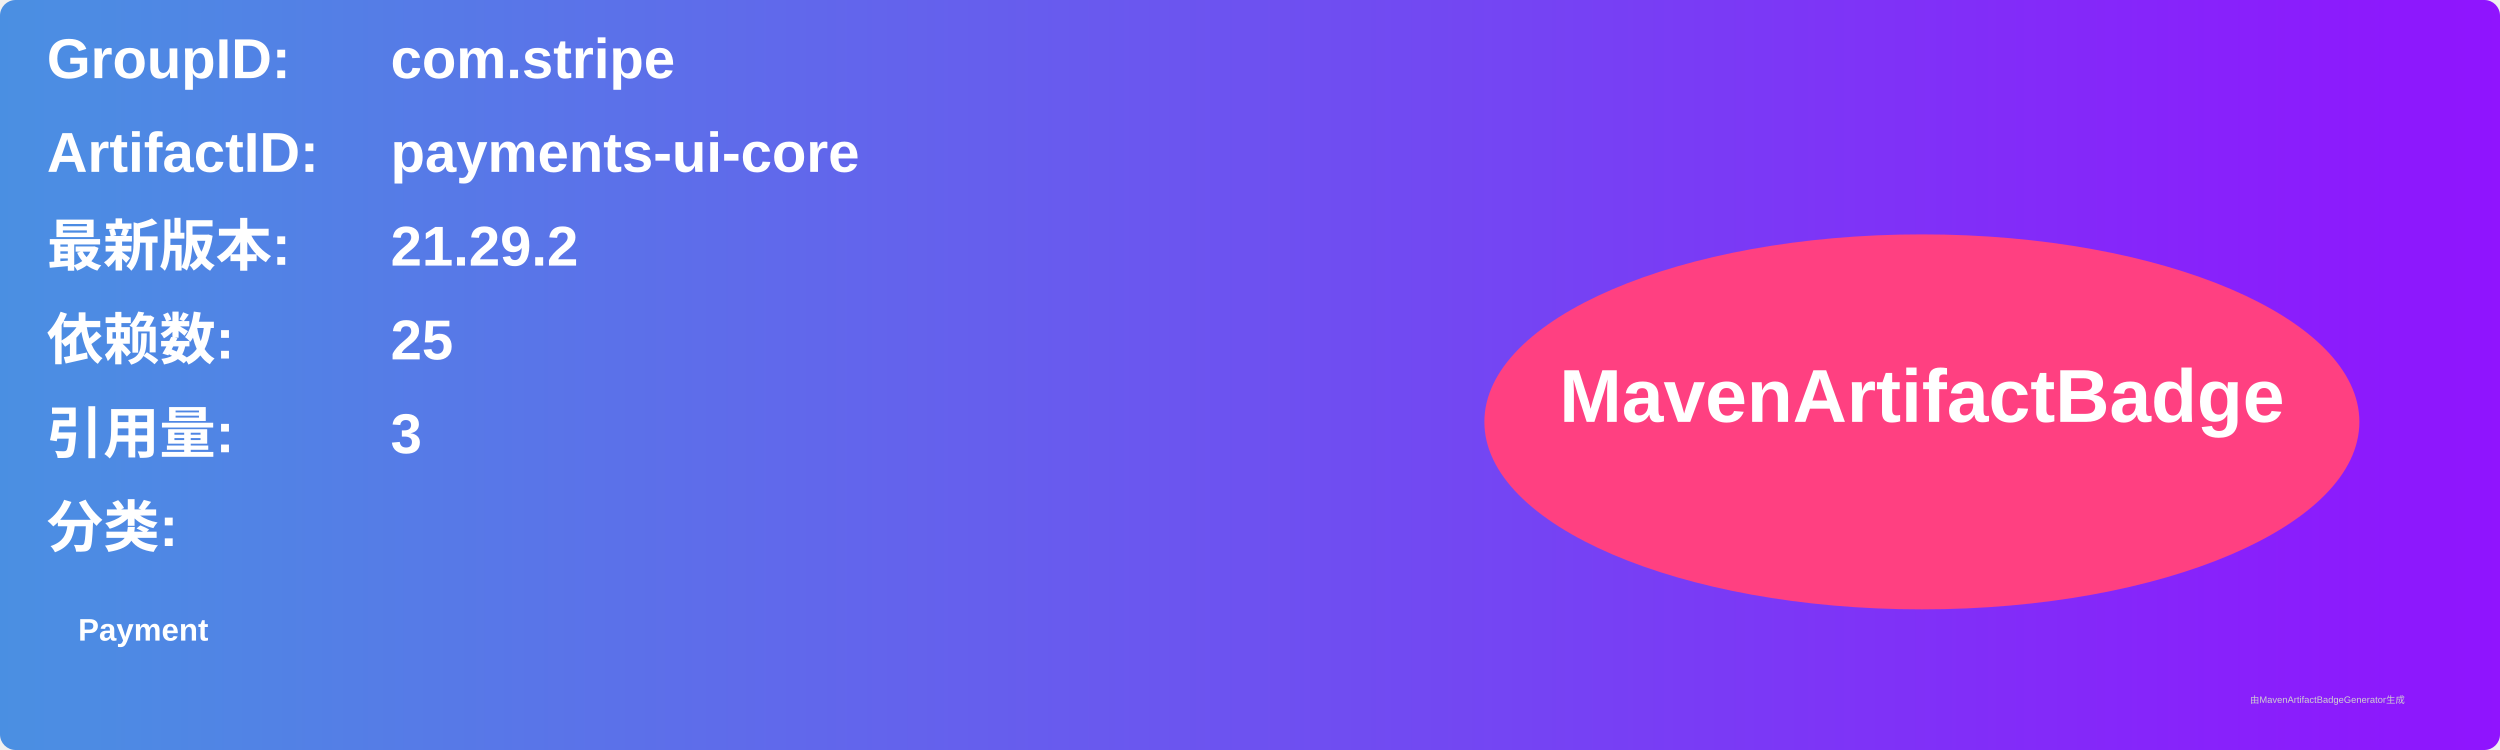
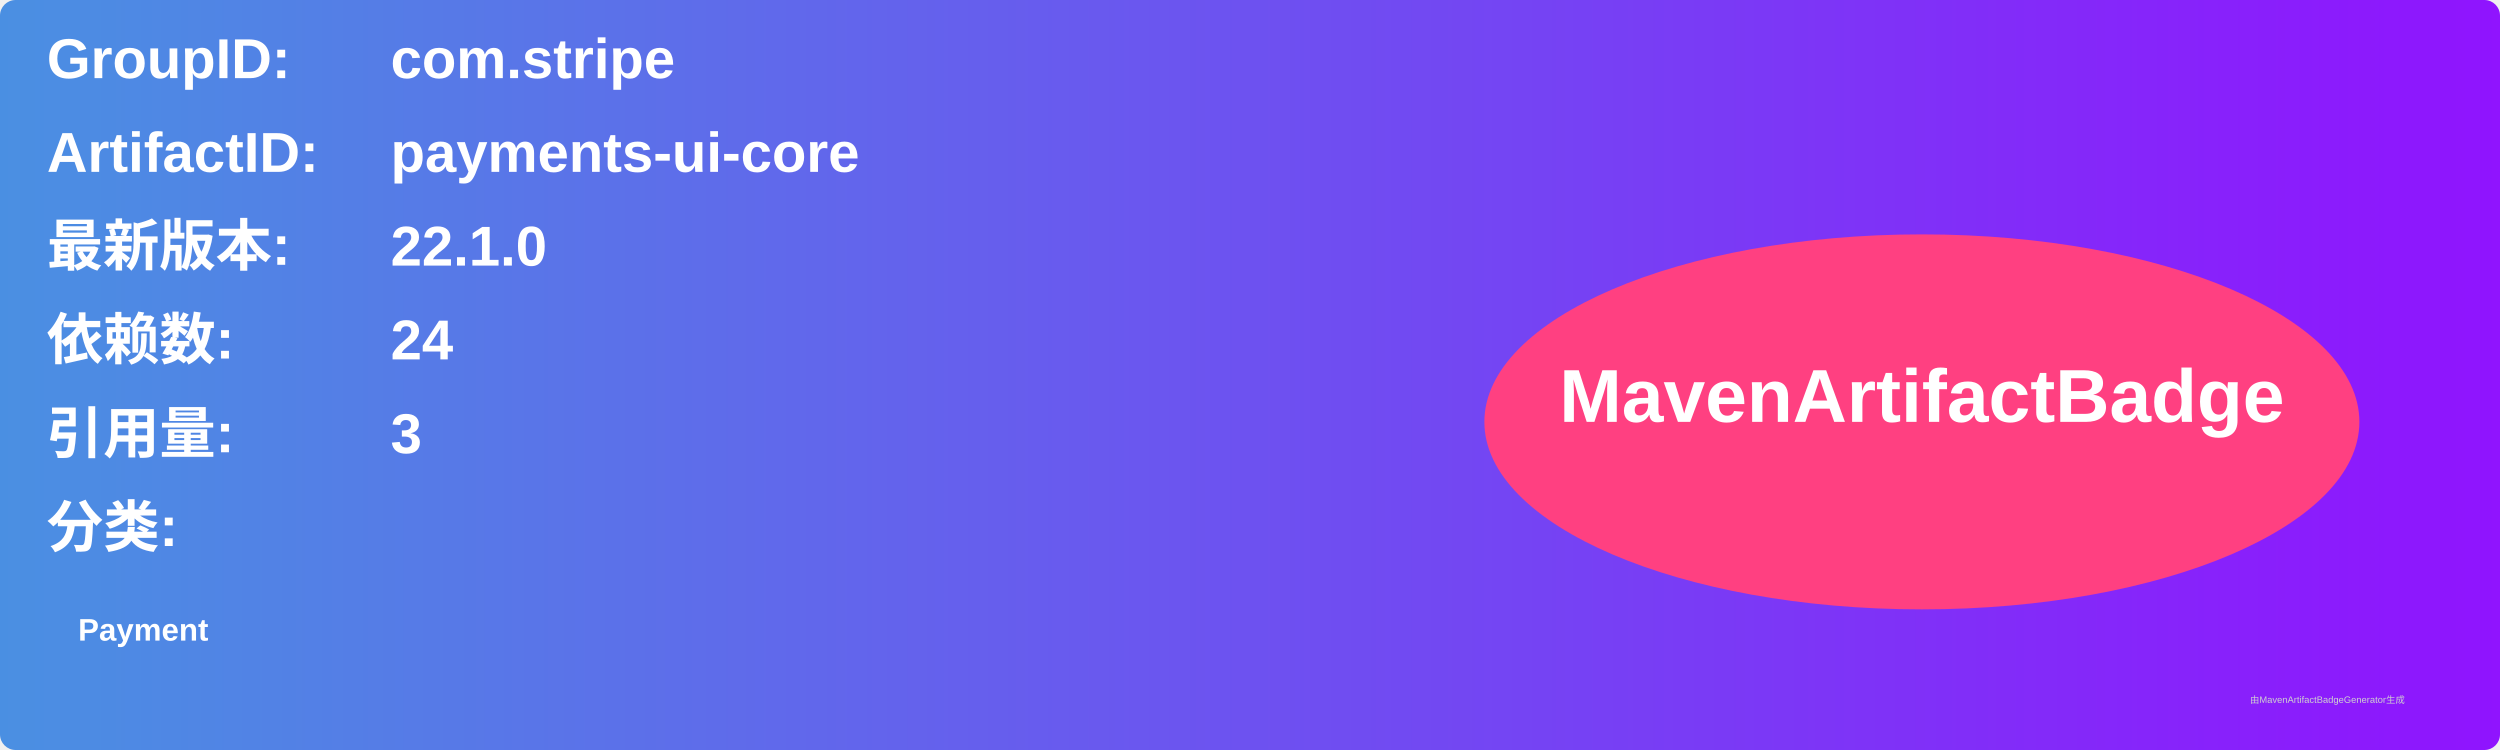
<svg xmlns="http://www.w3.org/2000/svg" width="800" height="240" viewBox="0 0 800 240">
  <linearGradient id="grad" x1="0%" y1="0%" x2="100%" y2="0%">
    <stop offset="0%" stop-color="#4a90e2" />
    <stop offset="100%" stop-color="#9013fe" />
  </linearGradient>
  <rect width="100%" height="100%" rx="5" ry="5" fill="url(#grad)" />
  <g transform="translate(15, 15)">
    <text x="0" y="10" font-family="Arial" font-size="18" fill="white" font-weight="bold" width="260">GroupID:</text>
    <text x="110" y="10" font-family="Arial" font-size="18" fill="white" font-weight="bold" width="460">com.stripe</text>
    <text x="0" y="40" font-family="Arial" font-size="18" fill="white" font-weight="bold" width="260">ArtifactID:</text>
    <text x="110" y="40" font-family="Arial" font-size="18" fill="white" font-weight="bold" width="460">payments-ui-core</text>
    <text x="0" y="70" font-family="Arial" font-size="18" fill="white" font-weight="bold">最新版本:</text>
    <text x="110" y="70" font-family="Arial" font-size="18" fill="white" font-weight="bold">
-       <tspan font-weight="bold">21.29.2</tspan>
+       <tspan font-weight="bold">22.1.0</tspan>
    </text>
    <text x="0" y="100" font-family="Arial" font-size="18" fill="white" font-weight="bold">依赖数: </text>
    <text x="110" y="100" font-family="Arial" font-size="18" fill="white">
-       <tspan font-weight="bold">25</tspan>
+       <tspan font-weight="bold">24</tspan>
    </text>
    <text x="0" y="130" font-family="Arial" font-size="18" fill="white" font-weight="bold">引用量: </text>
    <text x="110" y="130" font-family="Arial" font-size="18" fill="white">
      <tspan font-weight="bold">3</tspan>
    </text>
    <text x="0" y="160" font-family="Arial" font-size="18" fill="white" font-weight="bold">分类:</text>
    <text x="10" y="190" font-family="Arial" font-size="10" fill="white">
      <tspan font-weight="bold">Payment</tspan>
    </text>
    <ellipse cx="600" cy="120" rx="140" ry="60" fill="#ff4081" />
    <text x="600" y="120" text-anchor="middle" font-family="Arial" font-size="24" fill="white" font-weight="bold">MavenArtifactBadge</text>
  </g>
  <text x="720" y="225" font-family="Arial" font-size="3" fill="#d0d0d0">由MavenArtifactBadgeGenerator生成</text>
</svg>
